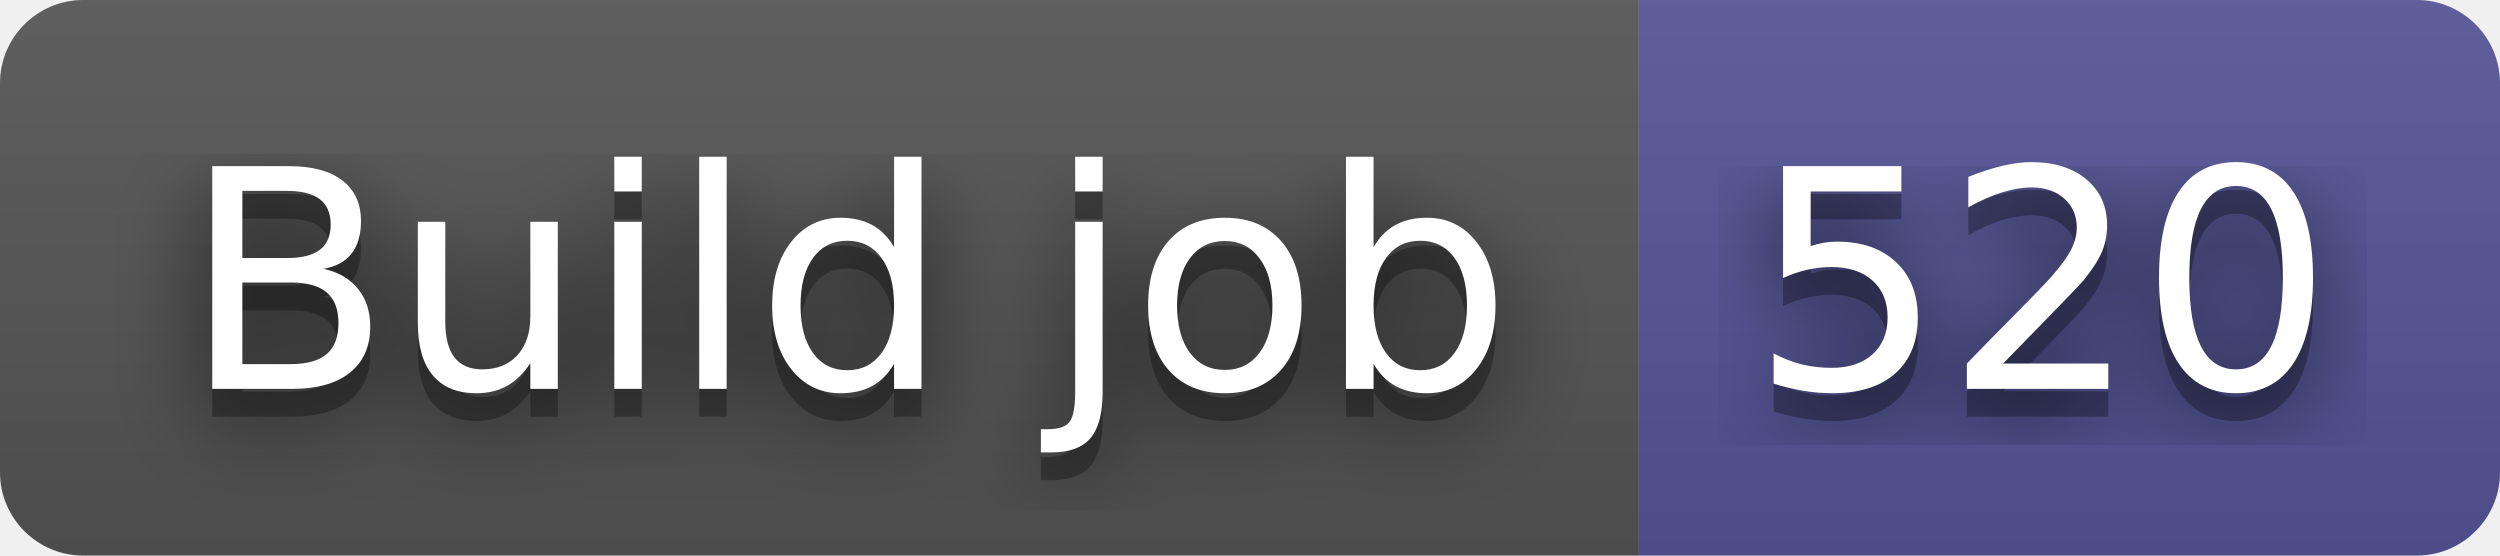
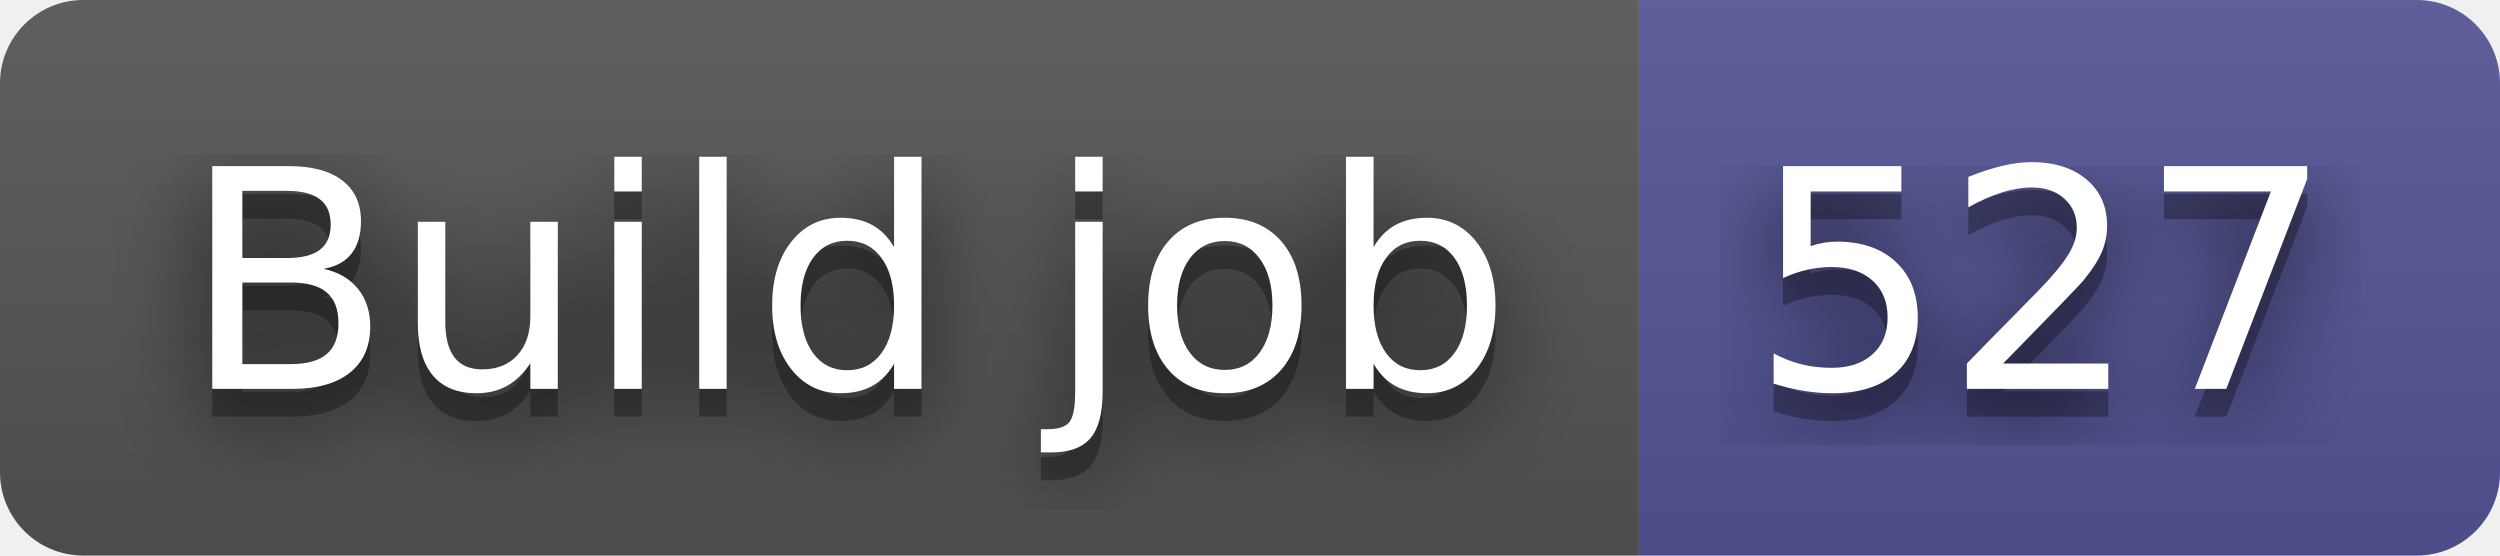
- <svg xmlns="http://www.w3.org/2000/svg" width="90" height="20" role="img" aria-label="Build job: 520">
+ <svg xmlns="http://www.w3.org/2000/svg" width="90" height="20" role="img" aria-label="Build job: 527">
  <filter id="blur">
    <feGaussianBlur stdDeviation="16" />
  </filter>
  <linearGradient id="s" x2="0" y2="100%">
    <stop offset="0" stop-color="#bbb" stop-opacity=".1" />
    <stop offset="1" stop-opacity=".1" />
  </linearGradient>
  <clipPath id="r">
    <rect width="90" height="20" rx="3" />
  </clipPath>
  <g clip-path="url(#r)">
    <rect width="59" height="20" fill="#555" />
    <rect x="59" width="31" height="20" fill="#535597" />
    <rect width="90" height="20" fill="url(#s)" />
  </g>
  <g fill="#fff" text-anchor="middle" font-family="Verdana,Geneva,DejaVu Sans,sans-serif" text-rendering="geometricPrecision" font-size="110">
    <g transform="scale(.1)">
      <g aria-hidden="true" fill="#010101">
        <text x="305" y="150" fill-opacity=".8" filter="url(#blur)" textLength="490">Build job</text>
        <text x="305" y="150" fill-opacity=".3" textLength="490">Build job</text>
      </g>
      <text x="305" y="140" textLength="490">Build job</text>
    </g>
    <g transform="scale(.1)">
      <g aria-hidden="true" fill="#010101">
-         <text x="735" y="150" fill-opacity=".8" filter="url(#blur)" textLength="210">520</text>
-         <text x="735" y="150" fill-opacity=".3" textLength="210">520</text>
+         <text x="735" y="150" fill-opacity=".8" filter="url(#blur)" textLength="210">527</text>
+         <text x="735" y="150" fill-opacity=".3" textLength="210">527</text>
      </g>
-       <text x="735" y="140" textLength="210">520</text>
+       <text x="735" y="140" textLength="210">527</text>
    </g>
  </g>
</svg>
